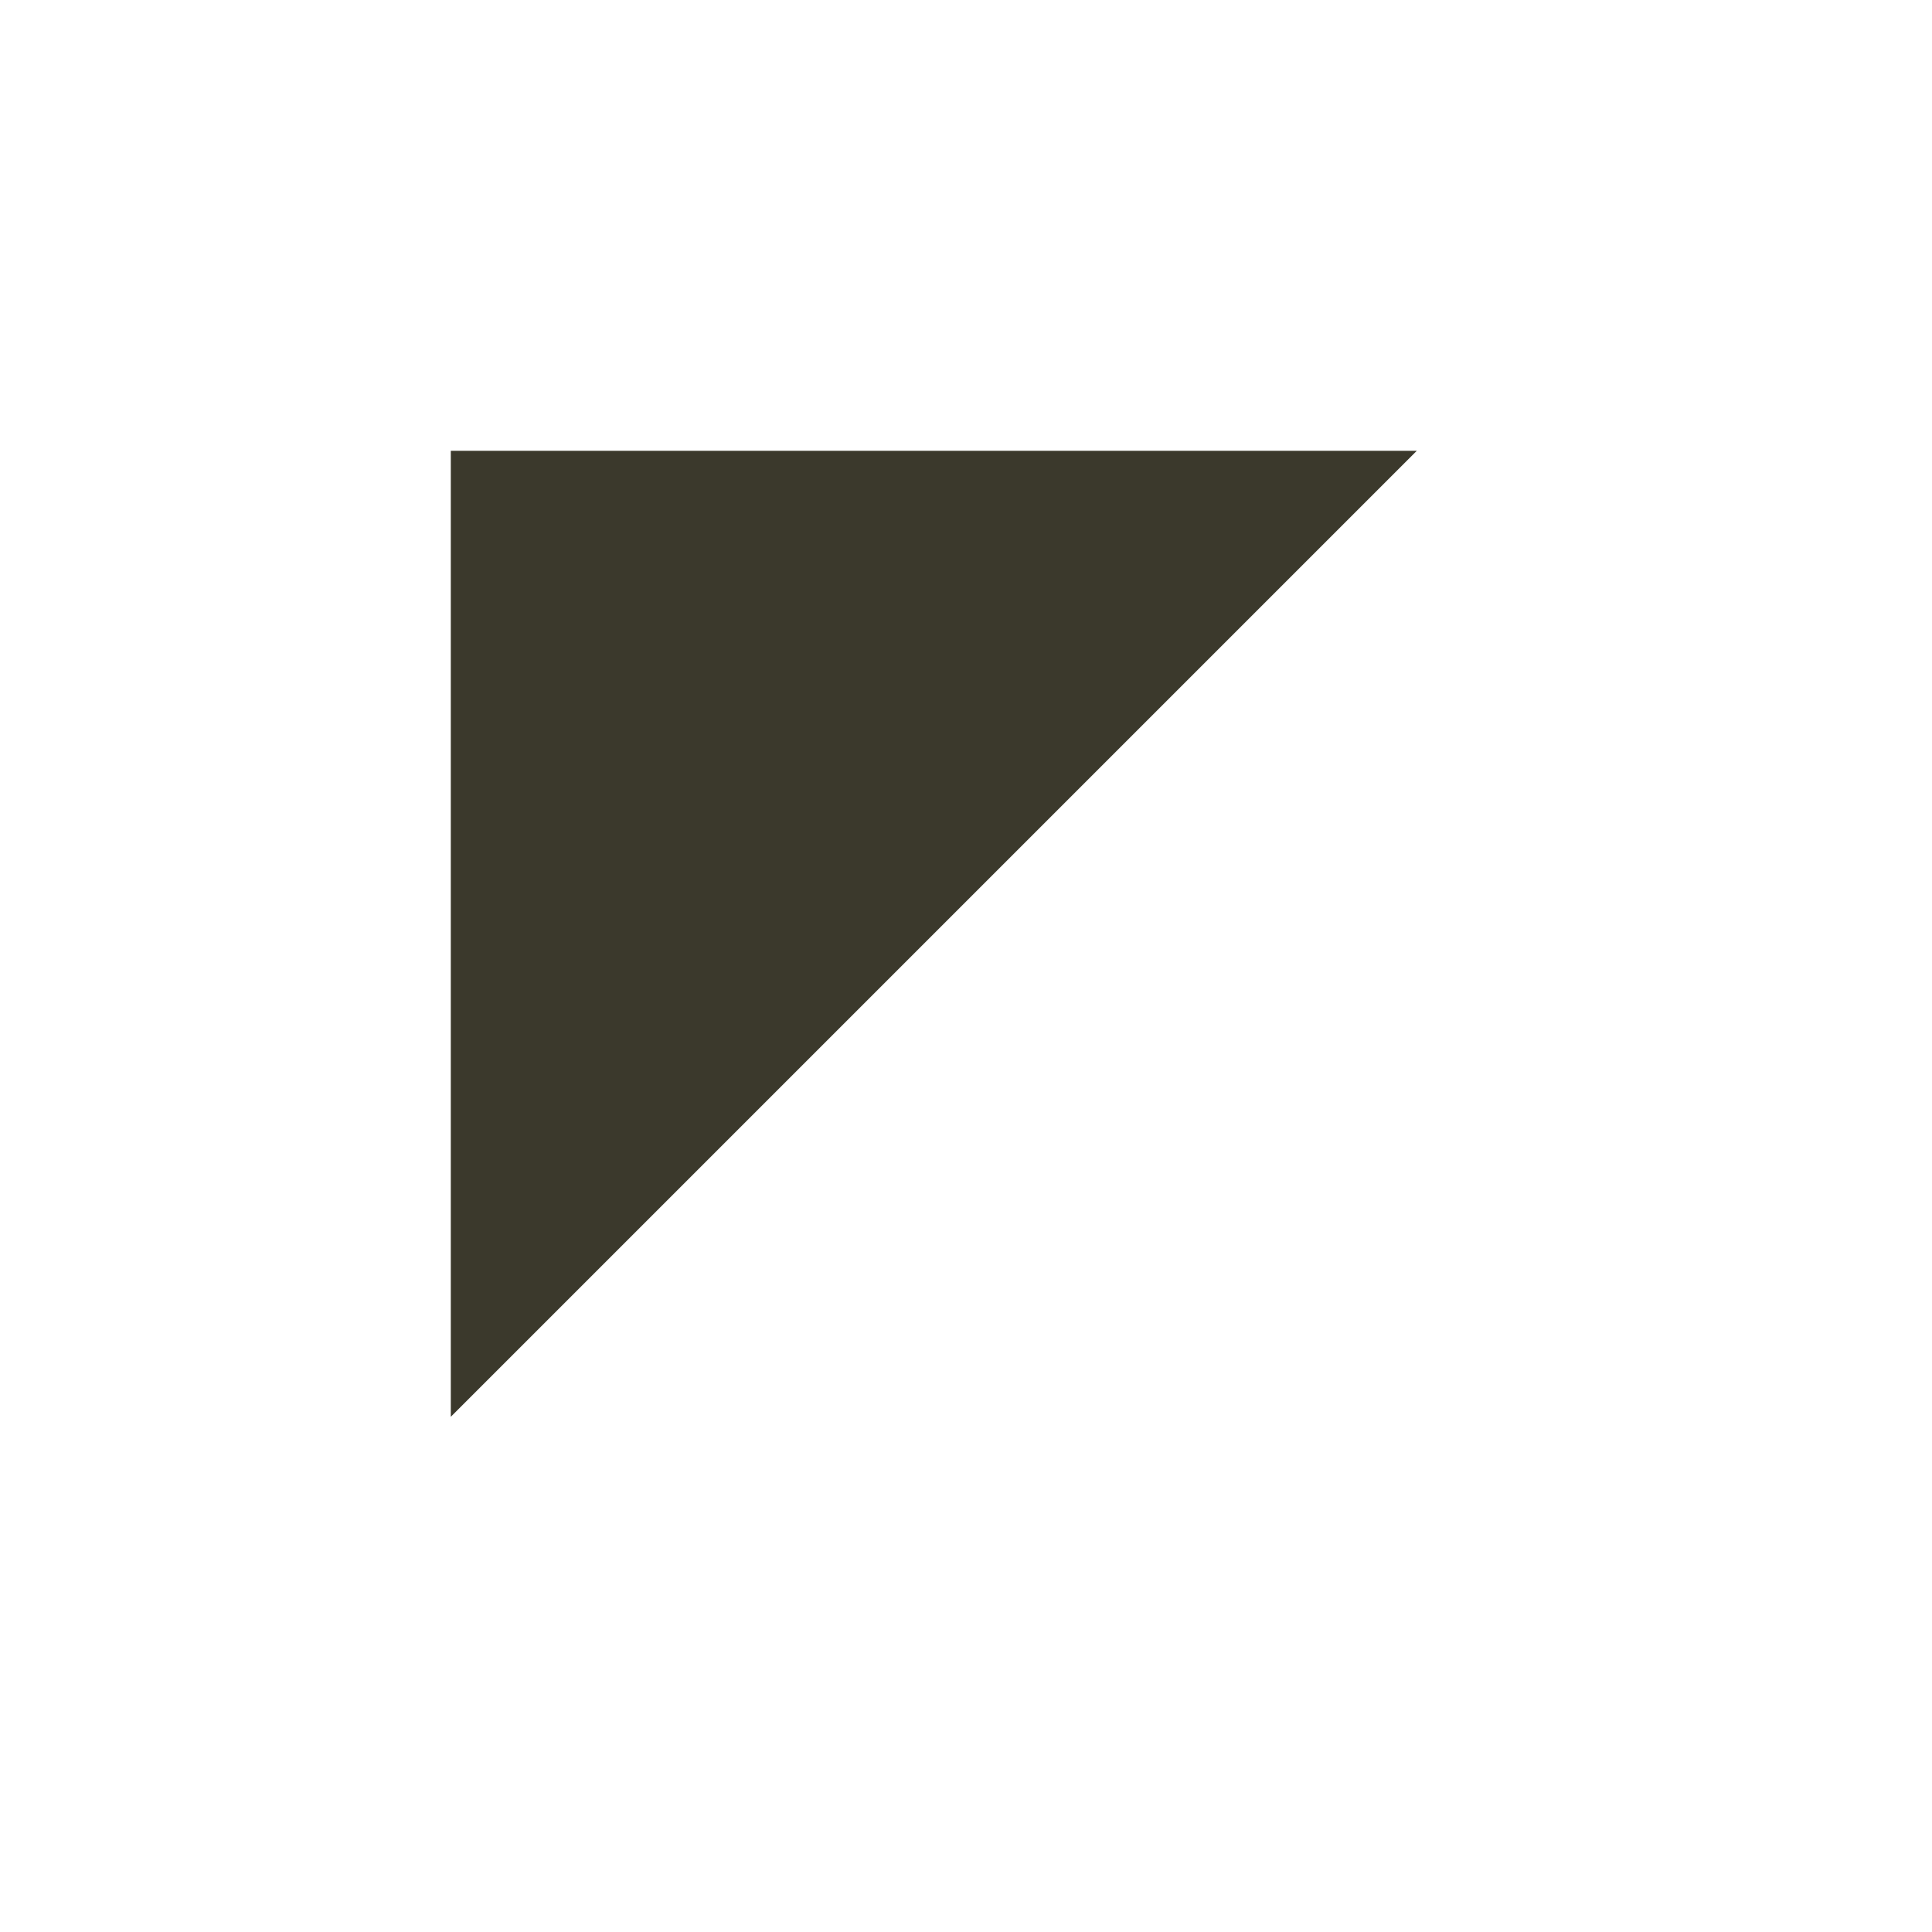
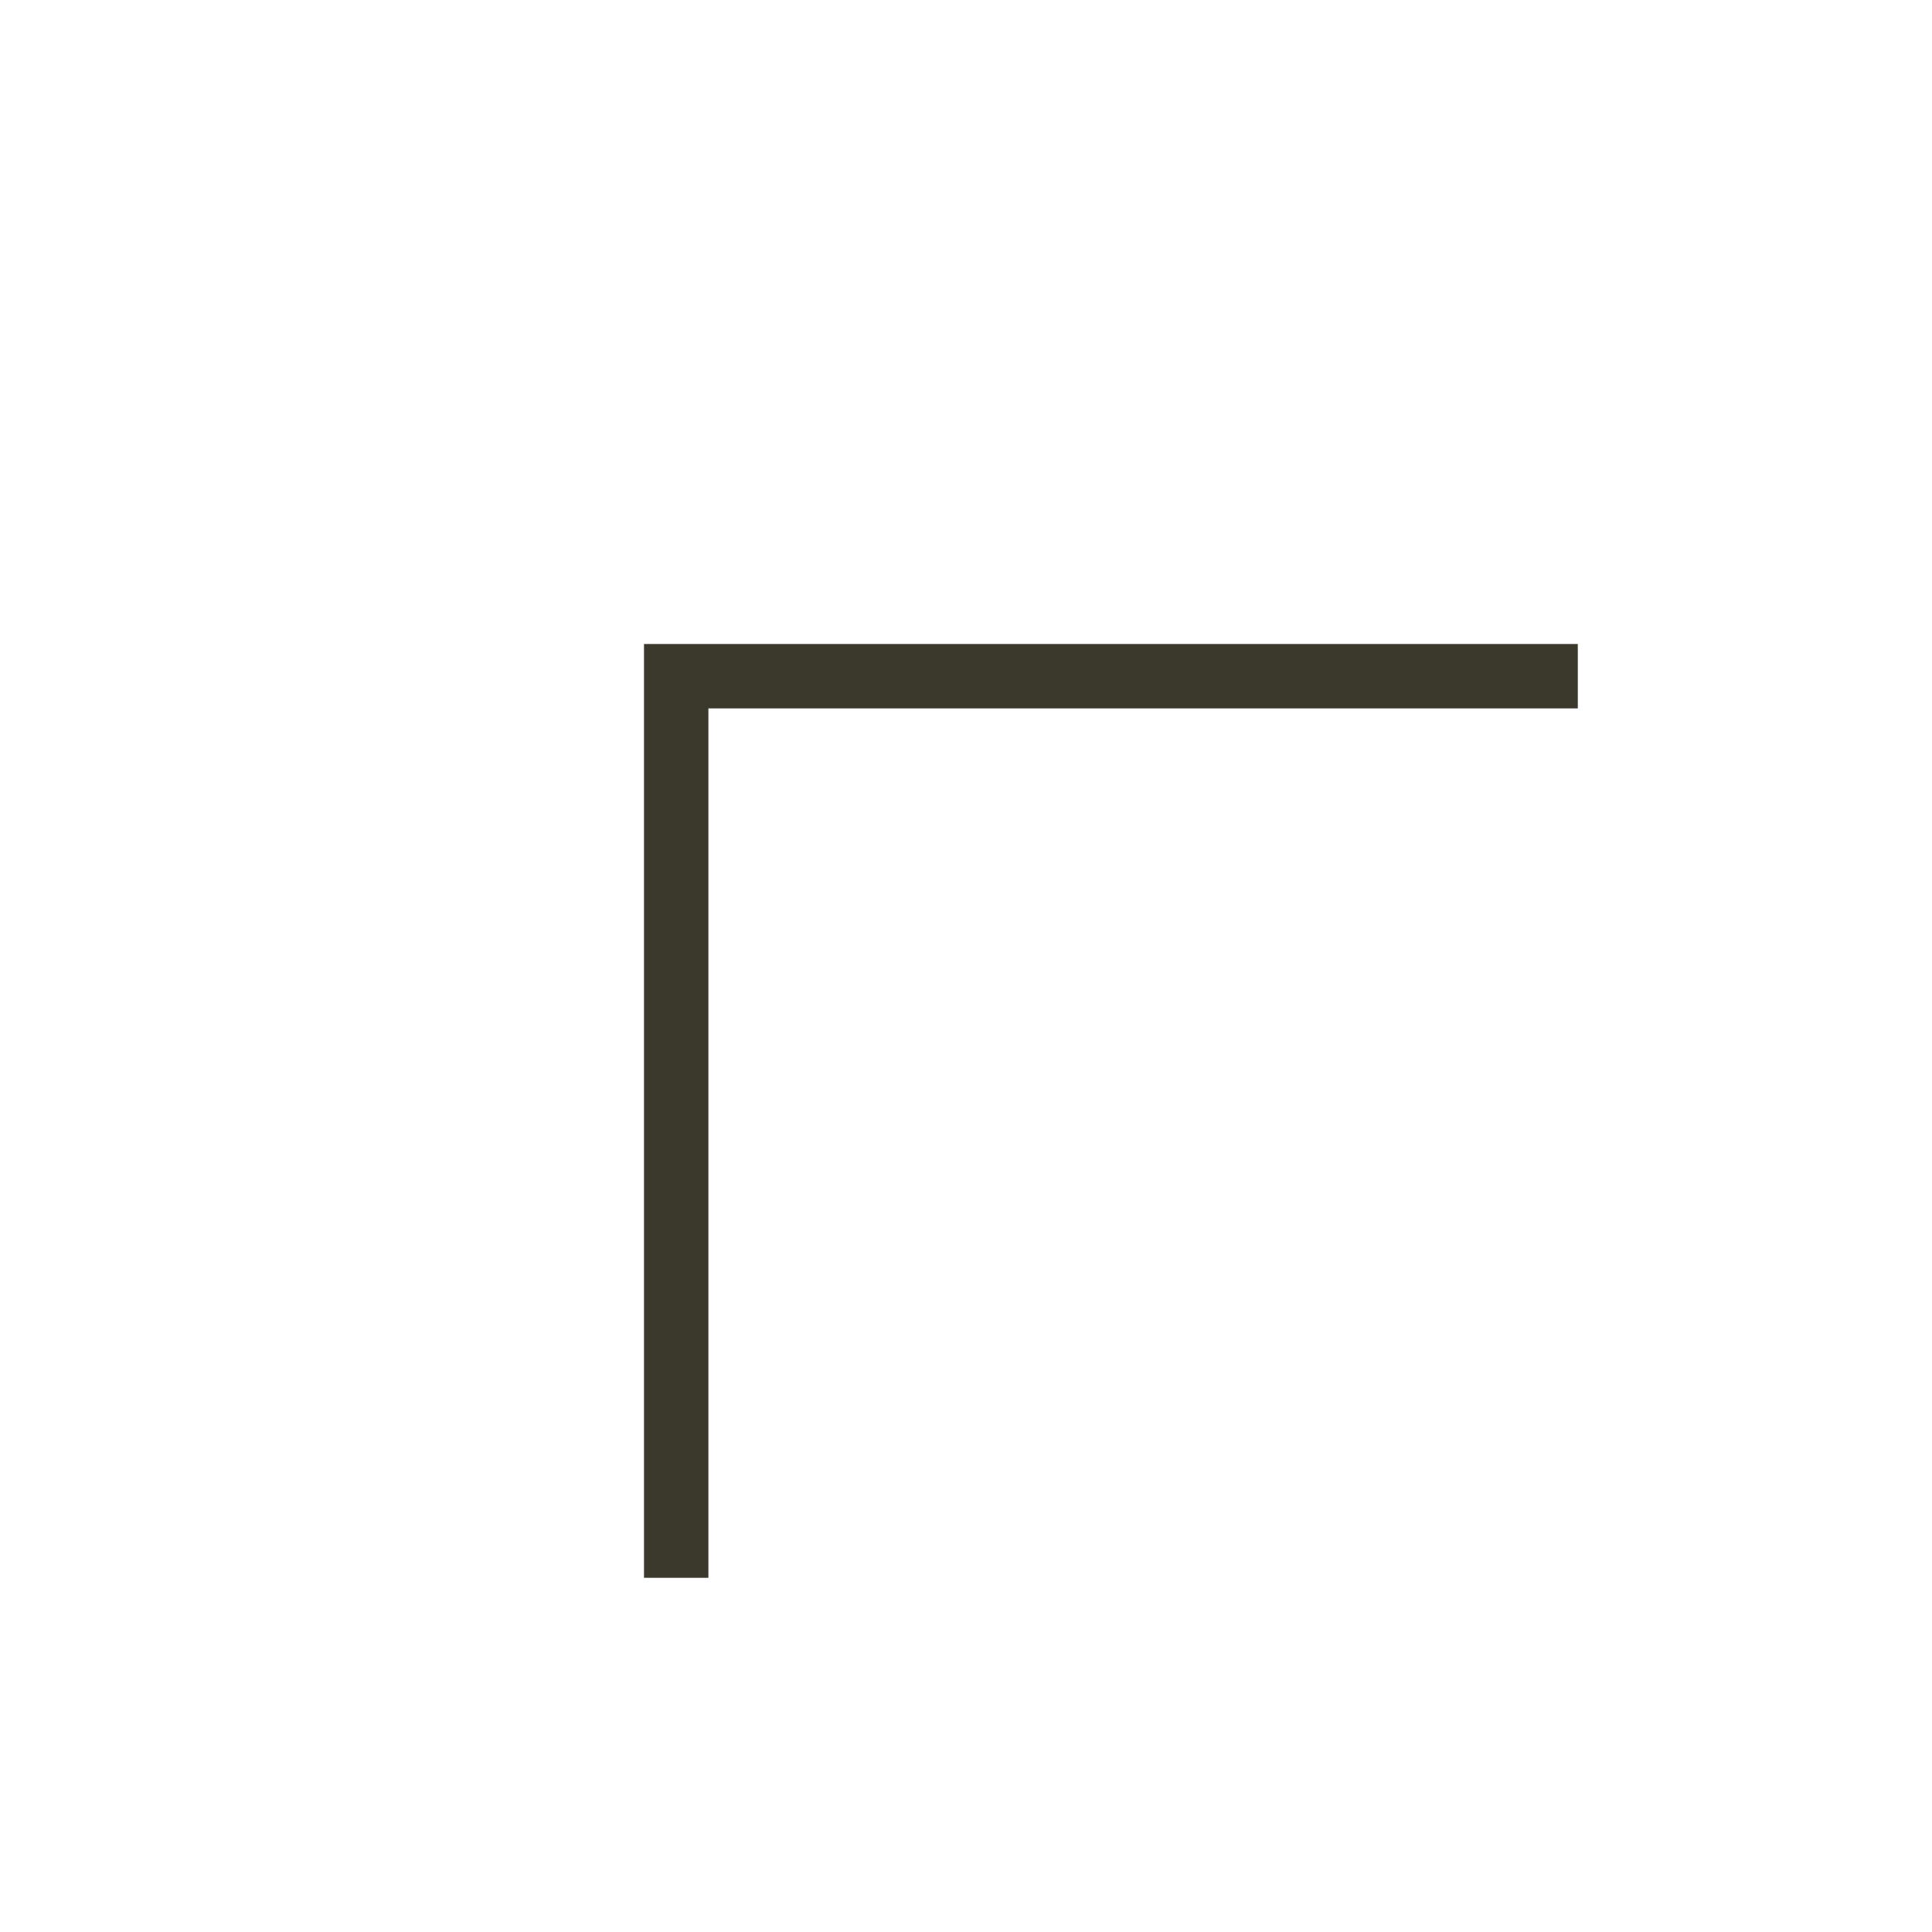
<svg xmlns="http://www.w3.org/2000/svg" width="30" height="30" viewBox="0 0 30 30" fill="none">
-   <path d="M7 22V7H22L7 22Z" fill="#3B392C" />
+   <path d="M10.5 24.5V10.5H24.5" stroke="#3B392C" />
</svg>
